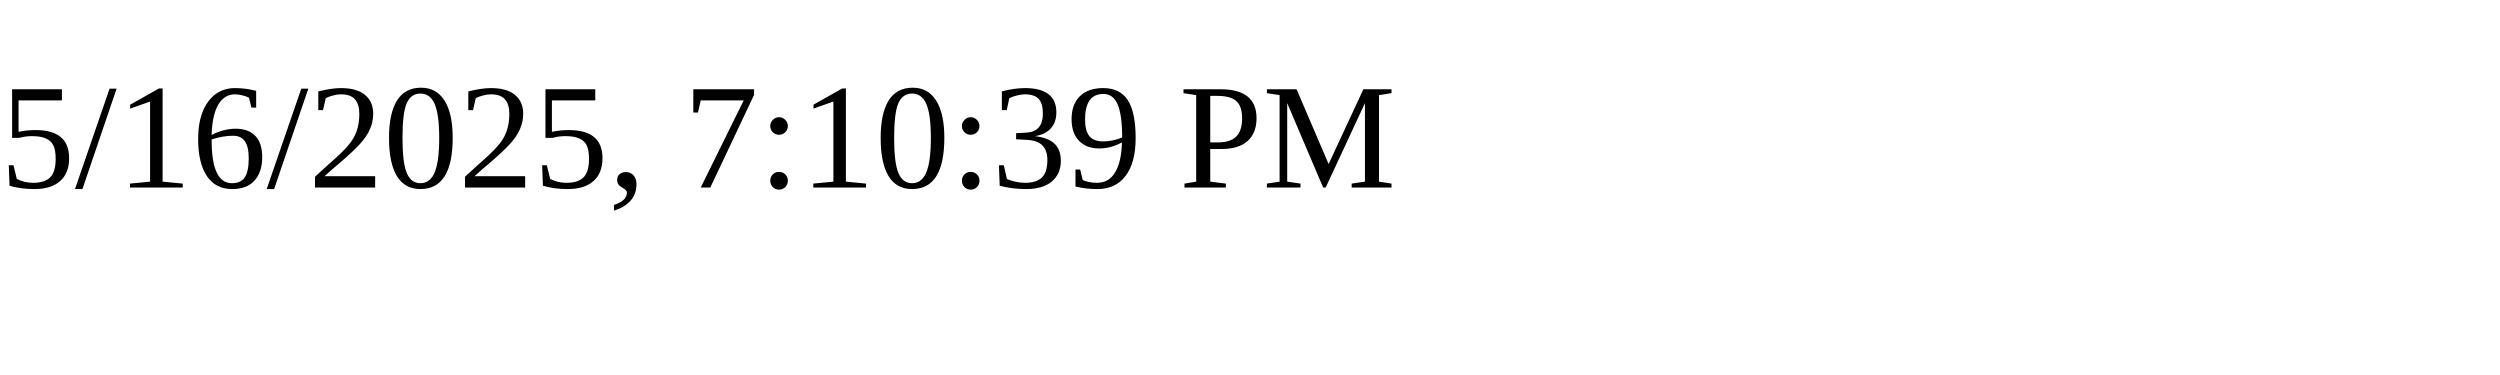
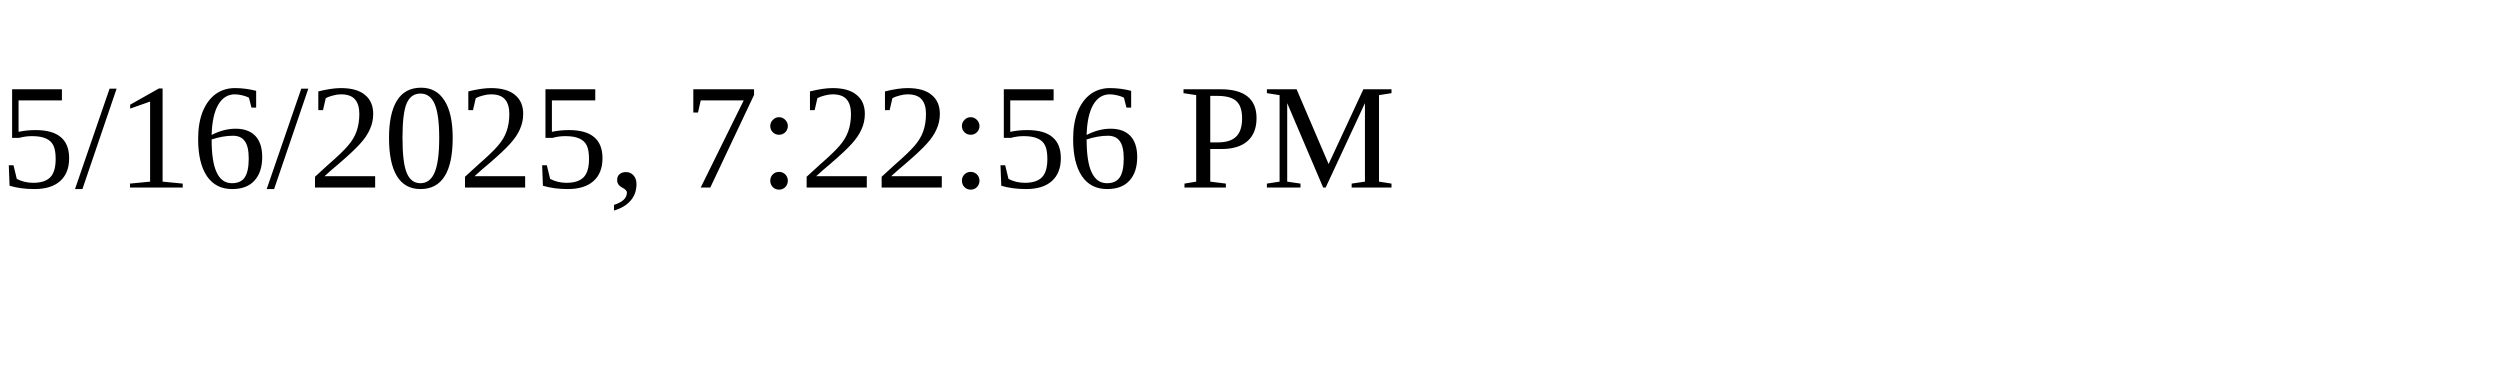
<svg xmlns="http://www.w3.org/2000/svg" height="30" width="200">
-   <text x="0" y="15">5/16/2025, 7:10:39 PM</text>
+   <text x="0" y="15">5/16/2025, 7:22:56 PM</text>
</svg>
